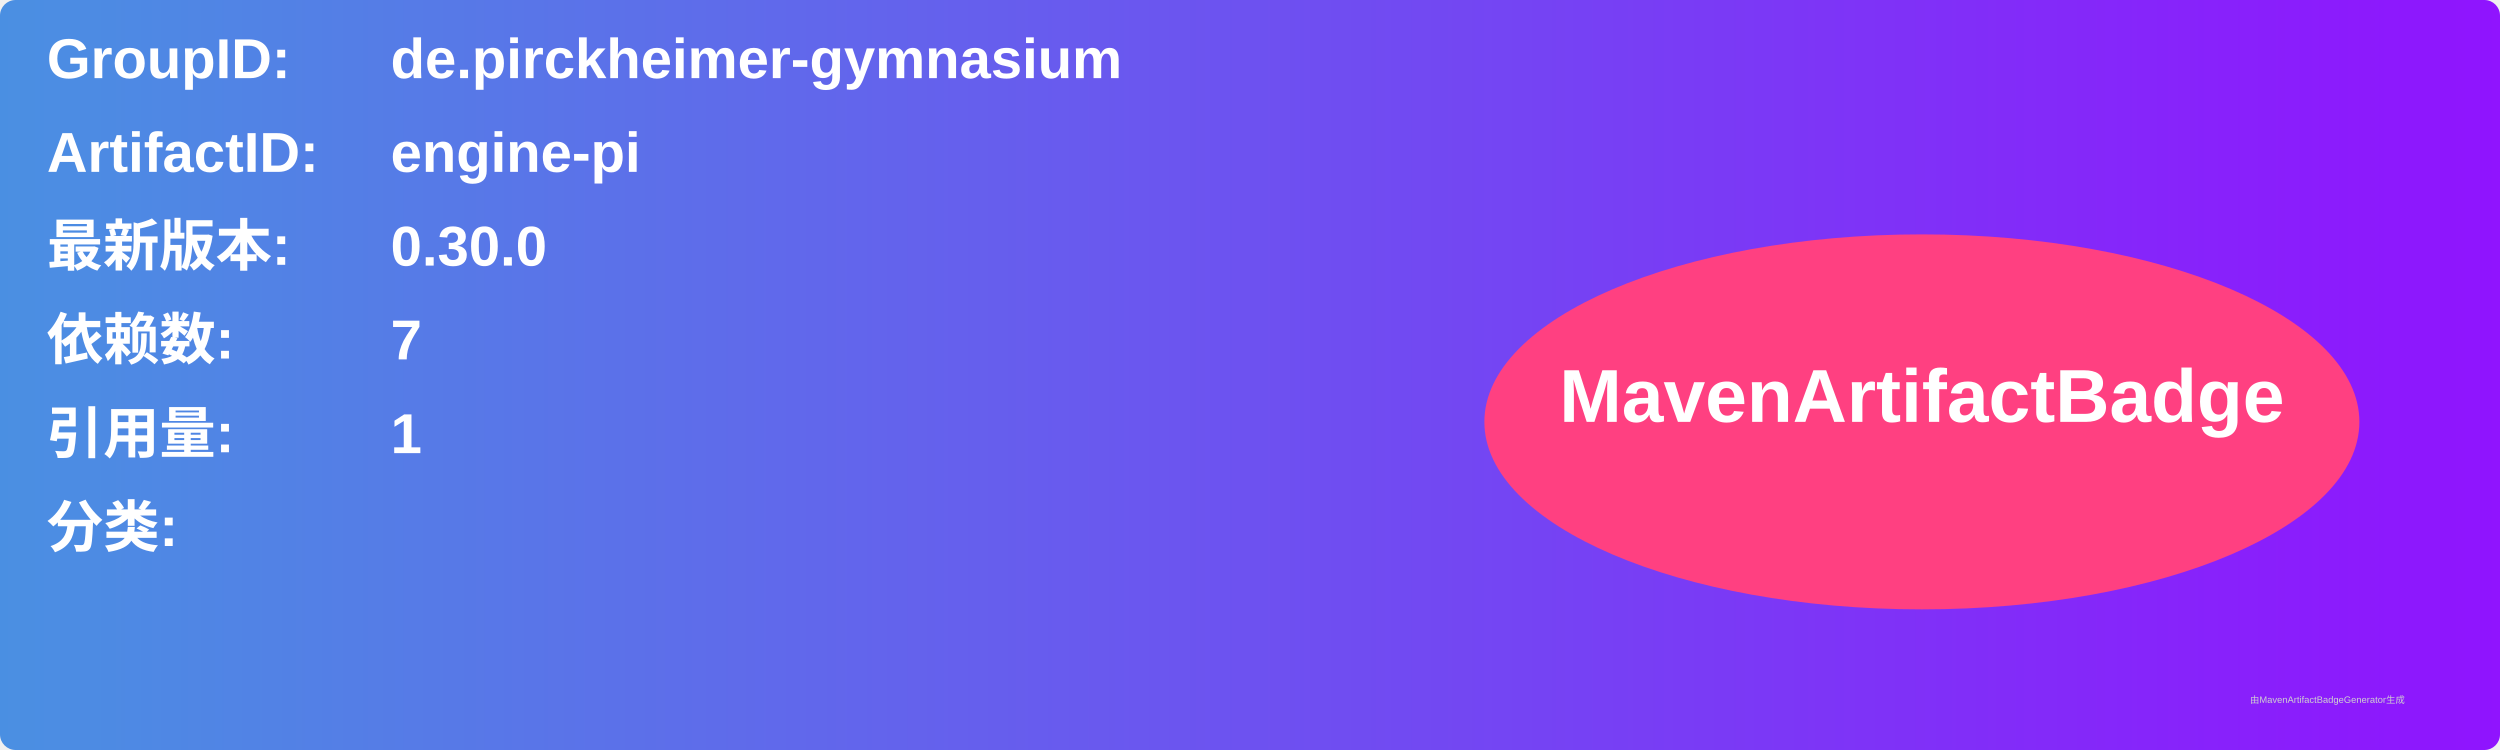
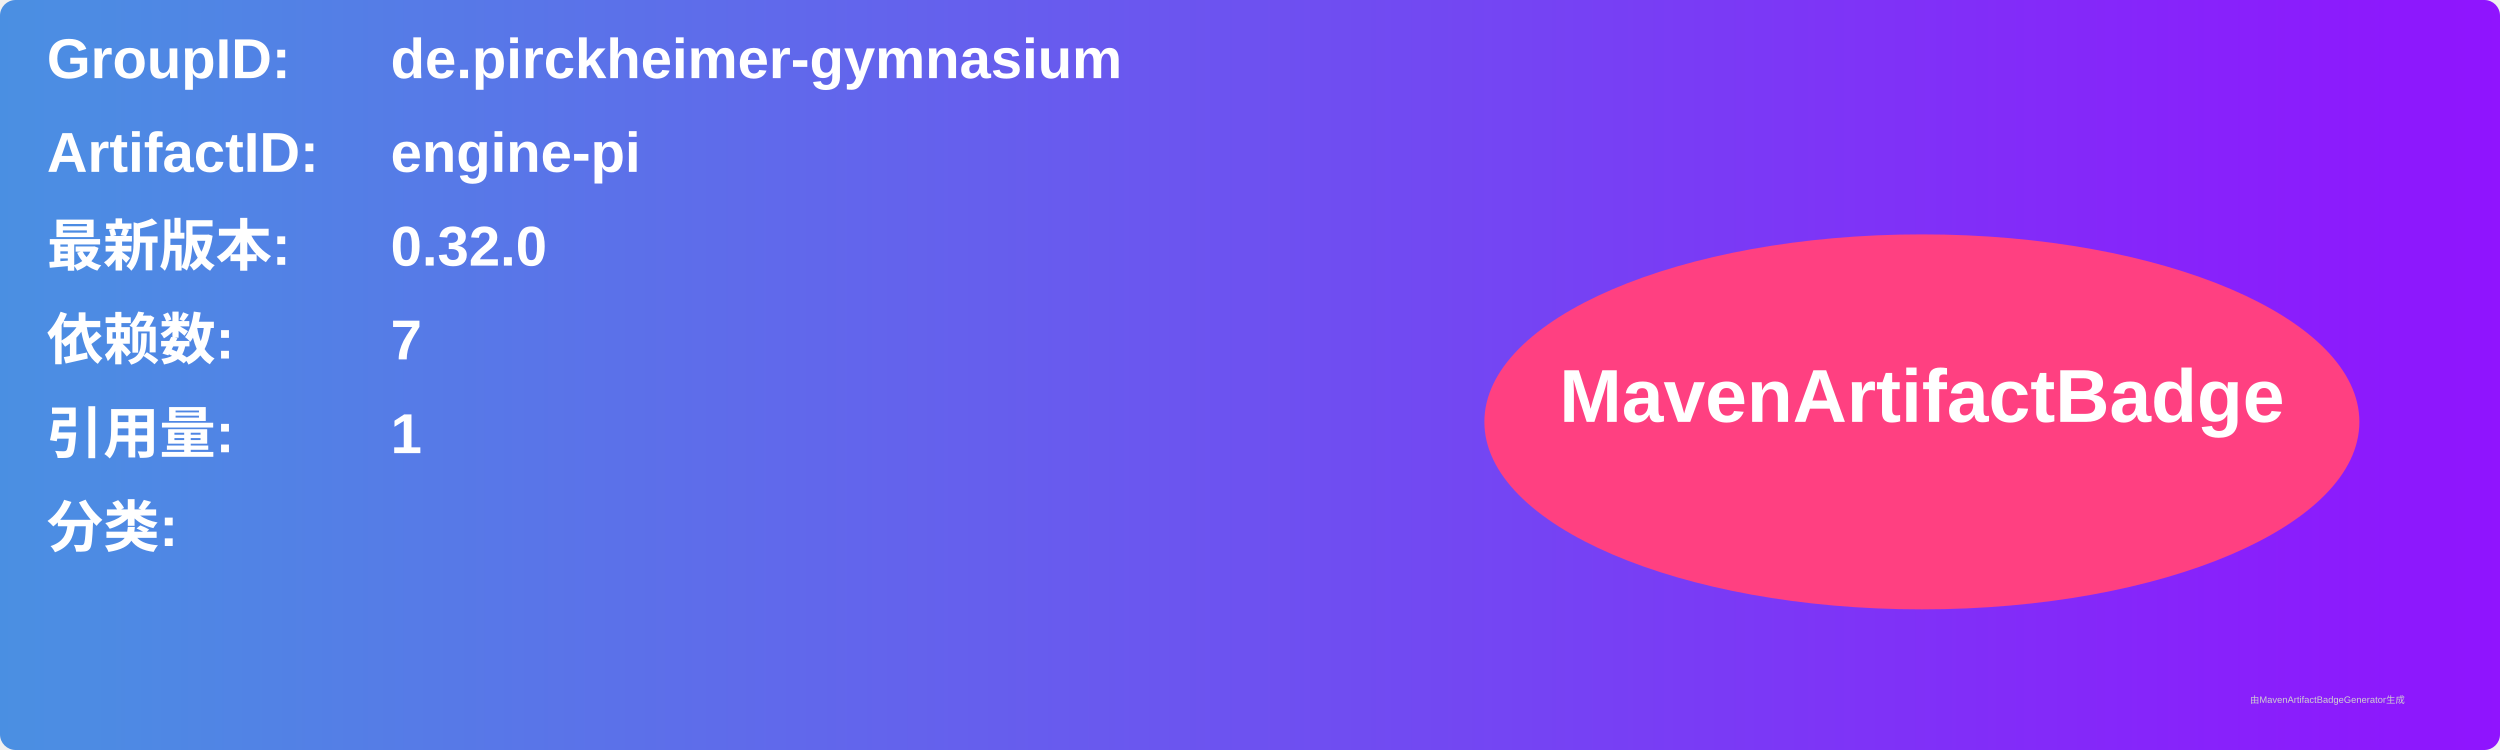
<svg xmlns="http://www.w3.org/2000/svg" width="800" height="240" viewBox="0 0 800 240">
  <linearGradient id="grad" x1="0%" y1="0%" x2="100%" y2="0%">
    <stop offset="0%" stop-color="#4a90e2" />
    <stop offset="100%" stop-color="#9013fe" />
  </linearGradient>
  <rect width="100%" height="100%" rx="5" ry="5" fill="url(#grad)" />
  <g transform="translate(15, 15)">
    <text x="0" y="10" font-family="Arial" font-size="18" fill="white" font-weight="bold" width="260">GroupID:</text>
    <text x="110" y="10" font-family="Arial" font-size="18" fill="white" font-weight="bold" width="460">de.pirckheimer-gymnasium</text>
    <text x="0" y="40" font-family="Arial" font-size="18" fill="white" font-weight="bold" width="260">ArtifactID:</text>
    <text x="110" y="40" font-family="Arial" font-size="18" fill="white" font-weight="bold" width="460">engine-pi</text>
    <text x="0" y="70" font-family="Arial" font-size="18" fill="white" font-weight="bold">最新版本:</text>
    <text x="110" y="70" font-family="Arial" font-size="18" fill="white" font-weight="bold">
-       <tspan font-weight="bold">0.30.0</tspan>
+       <tspan font-weight="bold">0.32.0</tspan>
    </text>
    <text x="0" y="100" font-family="Arial" font-size="18" fill="white" font-weight="bold">依赖数: </text>
    <text x="110" y="100" font-family="Arial" font-size="18" fill="white">
      <tspan font-weight="bold">7</tspan>
    </text>
    <text x="0" y="130" font-family="Arial" font-size="18" fill="white" font-weight="bold">引用量: </text>
    <text x="110" y="130" font-family="Arial" font-size="18" fill="white">
      <tspan font-weight="bold">1</tspan>
    </text>
    <text x="0" y="160" font-family="Arial" font-size="18" fill="white" font-weight="bold">分类:</text>
    <text x="10" y="190" font-family="Arial" font-size="10" fill="white">
      <tspan font-weight="bold" />
    </text>
    <ellipse cx="600" cy="120" rx="140" ry="60" fill="#ff4081" />
    <text x="600" y="120" text-anchor="middle" font-family="Arial" font-size="24" fill="white" font-weight="bold">MavenArtifactBadge</text>
  </g>
  <text x="720" y="225" font-family="Arial" font-size="3" fill="#d0d0d0">由MavenArtifactBadgeGenerator生成</text>
</svg>
